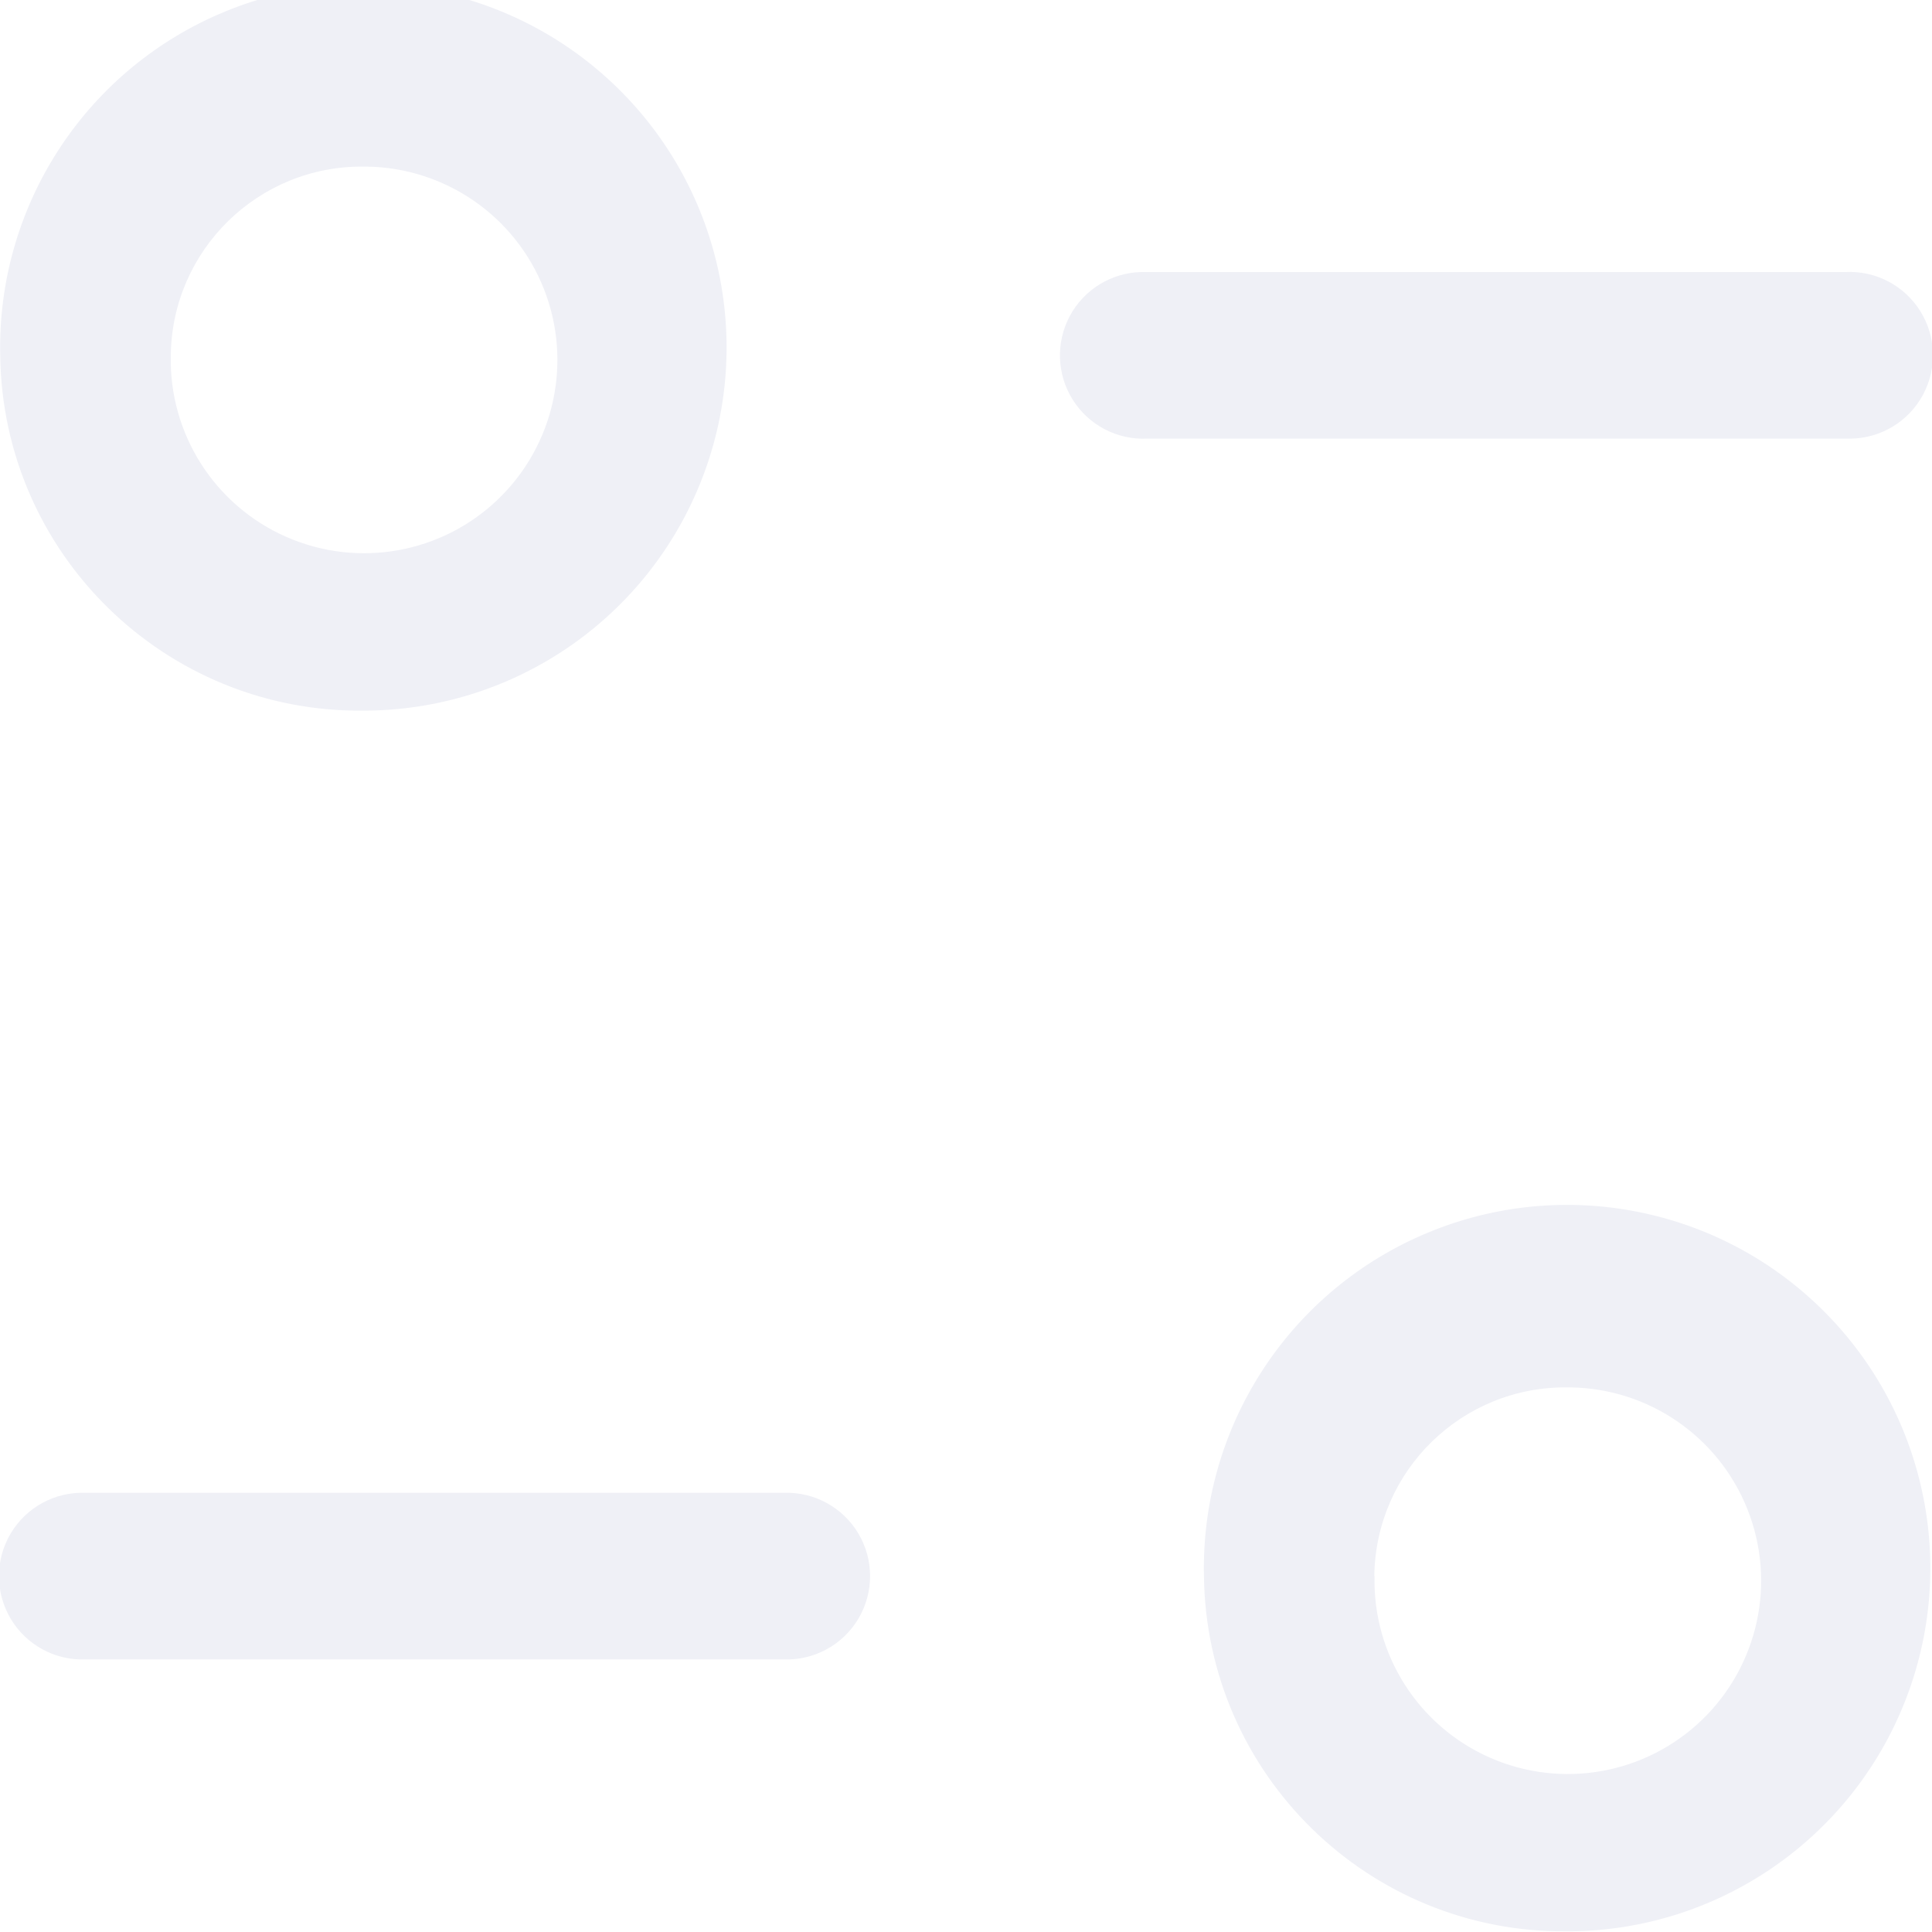
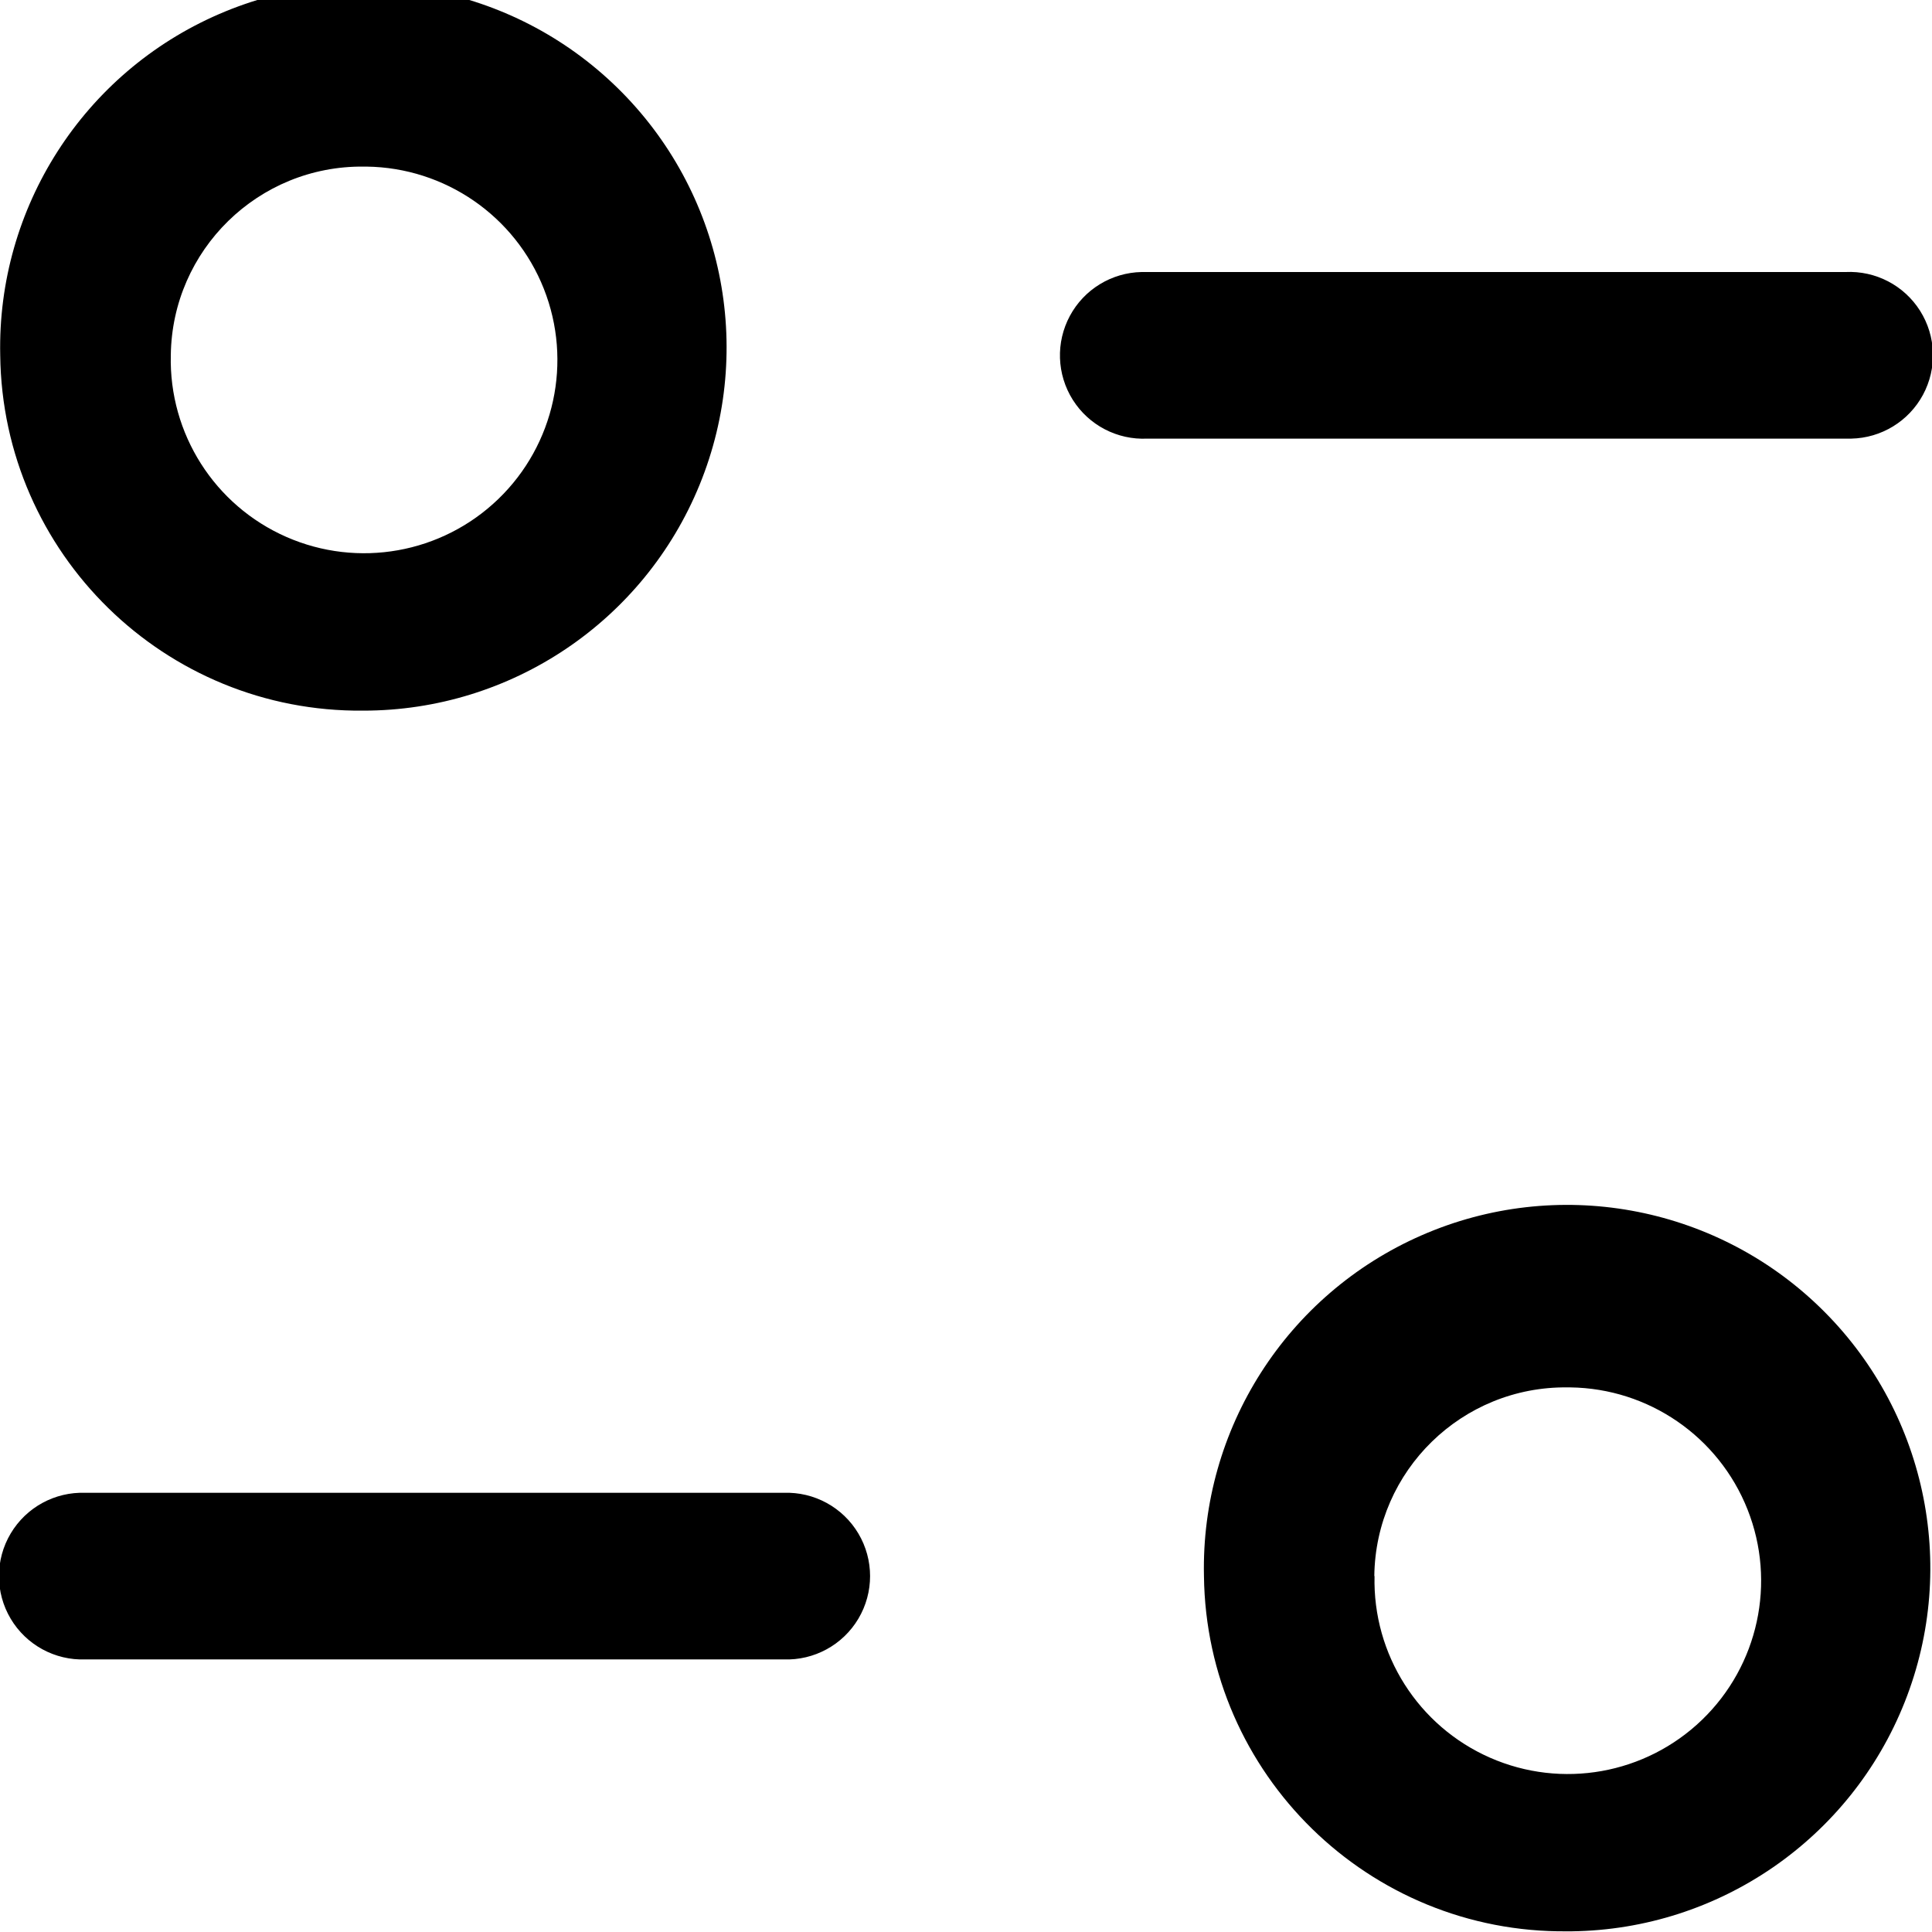
- <svg xmlns="http://www.w3.org/2000/svg" width="16.989" height="16.983" viewBox="0 0 16.989 16.983">
-   <path id="icon_filter" data-name="icon filter" d="M1818.585,218.867a3.194,3.194,0,1,1,3.235,3.124h-.042A3.162,3.162,0,0,1,1818.585,218.867Zm1.5,0a1.7,1.7,0,1,0,1.721-1.659h-.024A1.679,1.679,0,0,0,1820.083,218.867Zm-11.336.733a.733.733,0,1,1,0-1.465h6.14a.733.733,0,1,1,0,1.465h-6.14ZM1808,208.132a3.194,3.194,0,1,1,3.193,3.125A3.162,3.162,0,0,1,1808,208.132Zm1.5,0a1.7,1.7,0,1,0,1.721-1.659h-.024A1.679,1.679,0,0,0,1809.5,208.132Zm8.587.733a.733.733,0,1,1-.05-1.465h6.19a.733.733,0,1,1,.05,1.465h-6.19Z" transform="translate(-1807.998 -205.008)" fill="#eff0f6" />
+ <svg xmlns="http://www.w3.org/2000/svg" data-name="main-color-icon" width="16.989" height="16.983" viewBox="0 0 16.989 16.983">
+   <path id="icon_filter" data-name="icon filter" d="M1818.585,218.867a3.194,3.194,0,1,1,3.235,3.124h-.042A3.162,3.162,0,0,1,1818.585,218.867Zm1.5,0a1.7,1.7,0,1,0,1.721-1.659h-.024A1.679,1.679,0,0,0,1820.083,218.867Zm-11.336.733a.733.733,0,1,1,0-1.465h6.14a.733.733,0,1,1,0,1.465h-6.14ZM1808,208.132a3.194,3.194,0,1,1,3.193,3.125A3.162,3.162,0,0,1,1808,208.132Zm1.5,0a1.7,1.7,0,1,0,1.721-1.659h-.024A1.679,1.679,0,0,0,1809.5,208.132Zm8.587.733a.733.733,0,1,1-.05-1.465h6.19a.733.733,0,1,1,.05,1.465h-6.19Z" transform="translate(-1807.998 -205.008)" />
</svg>
